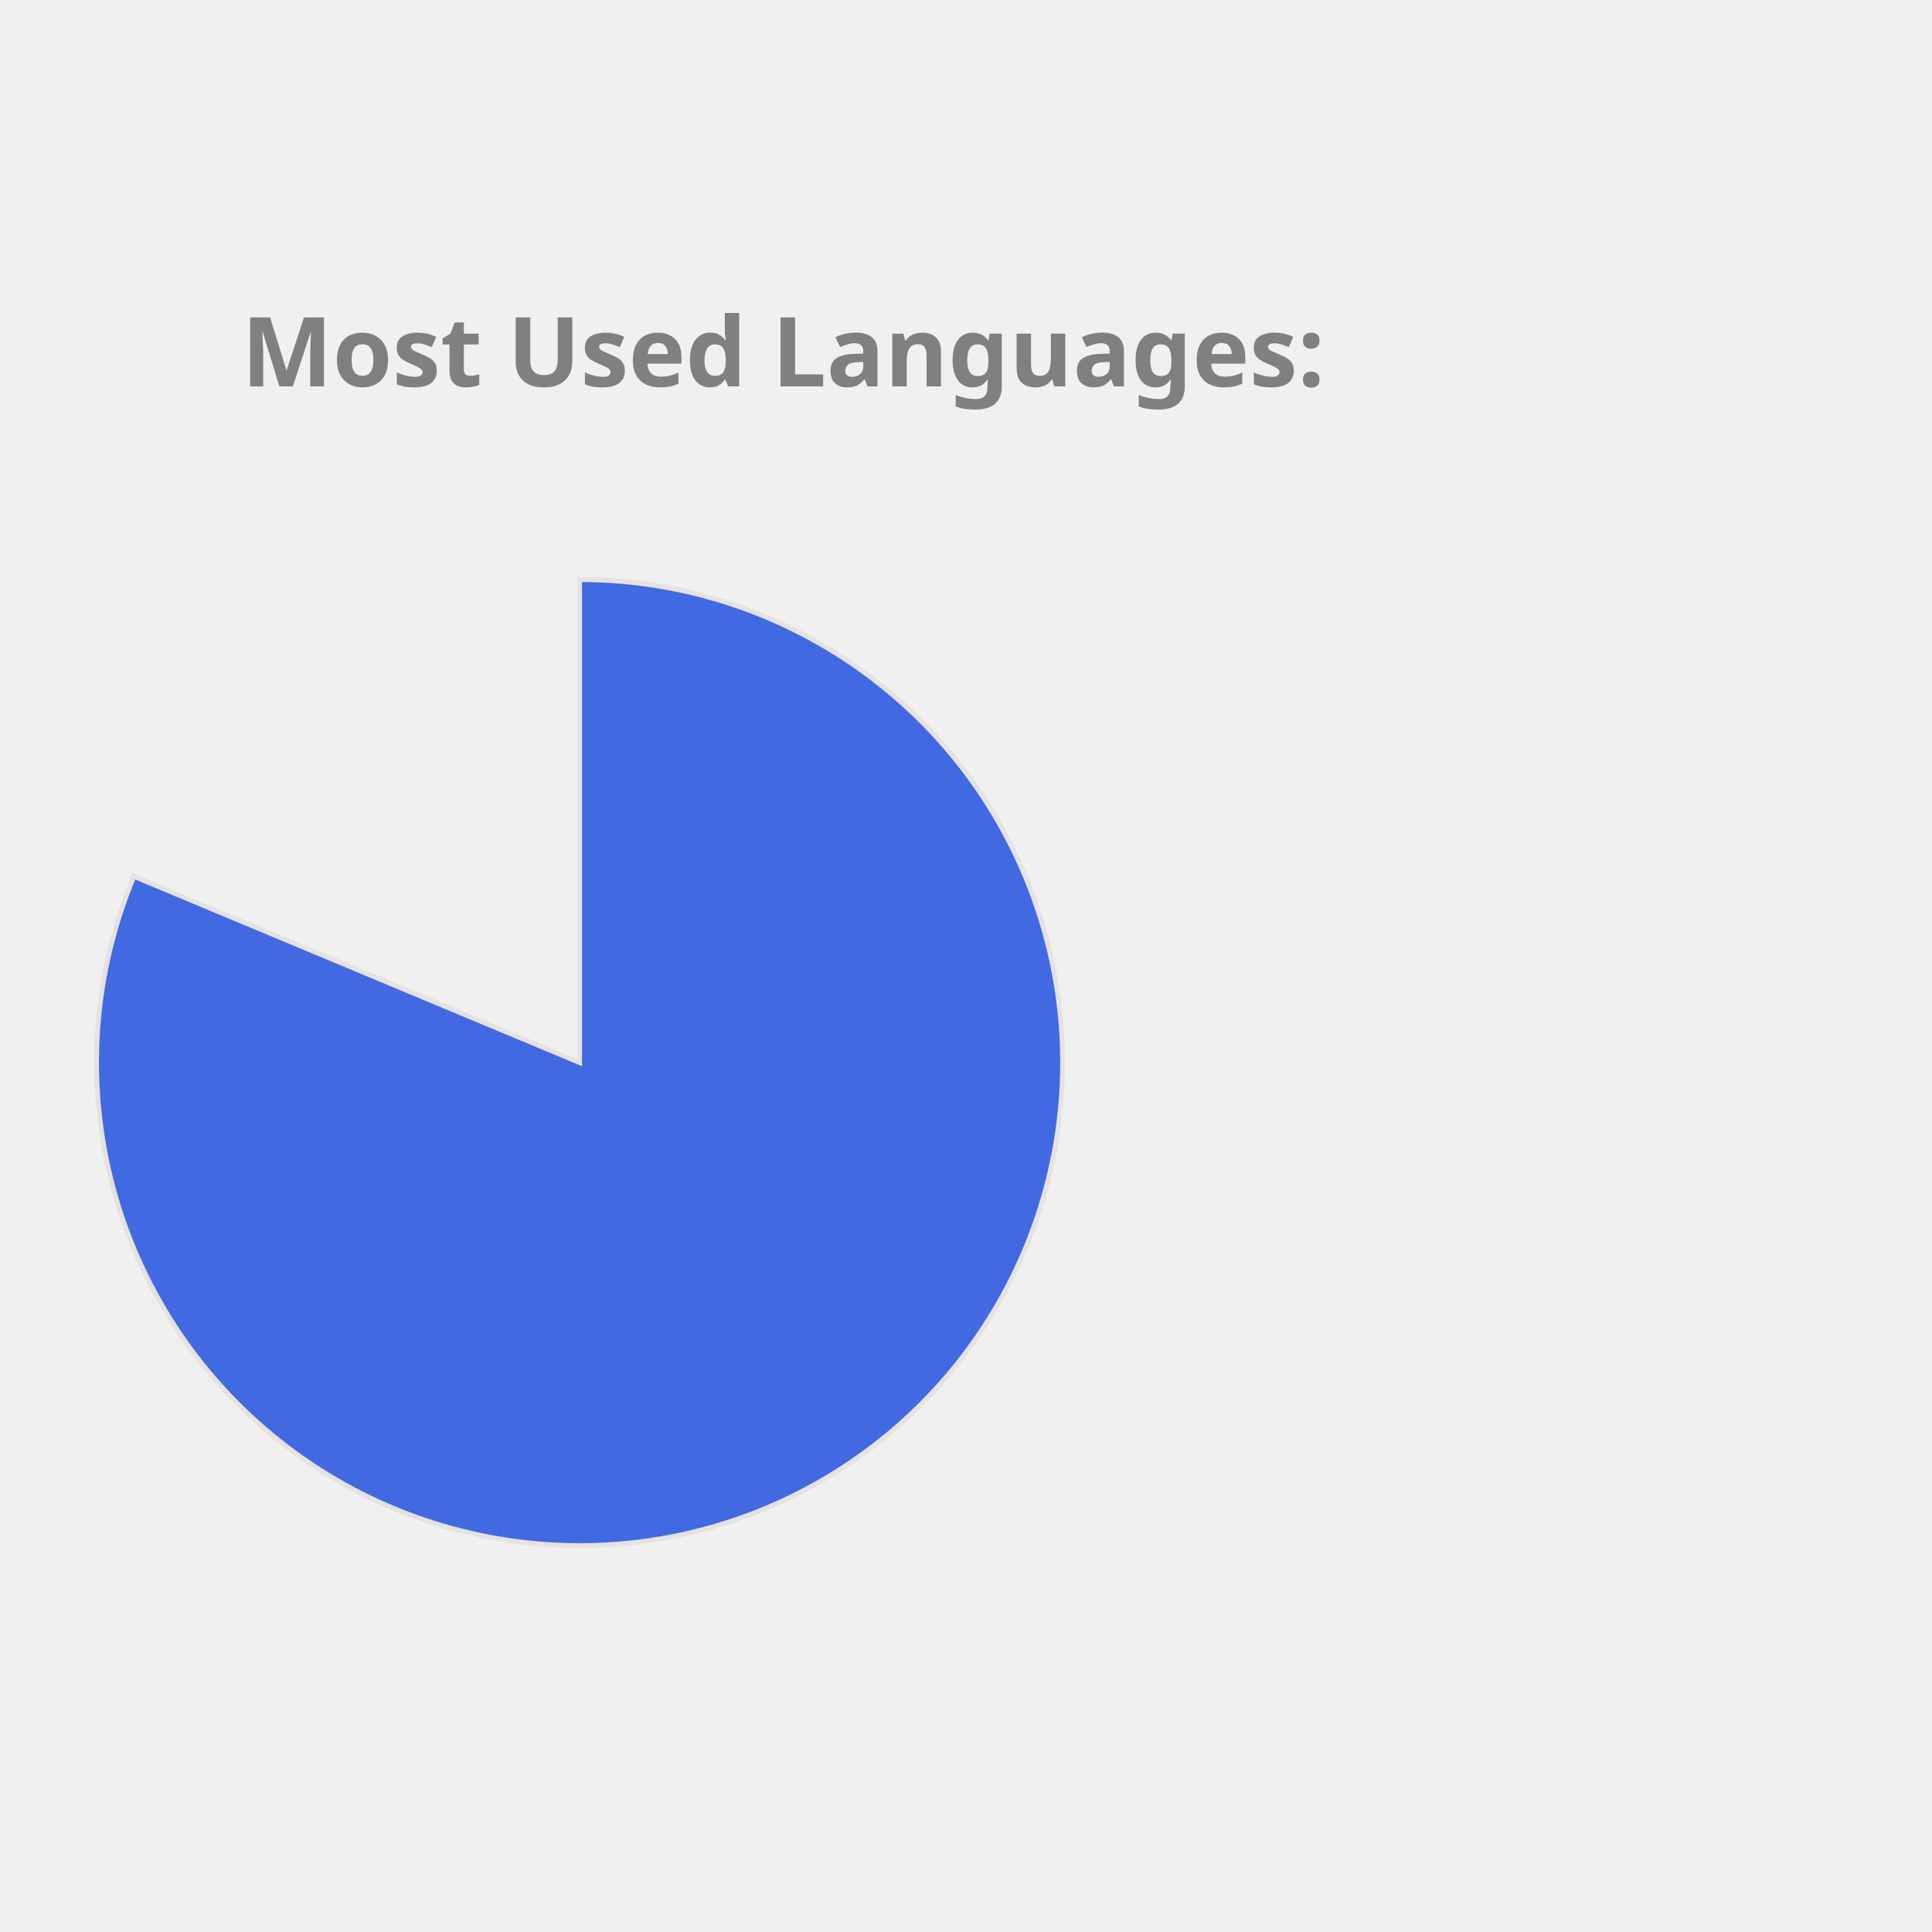
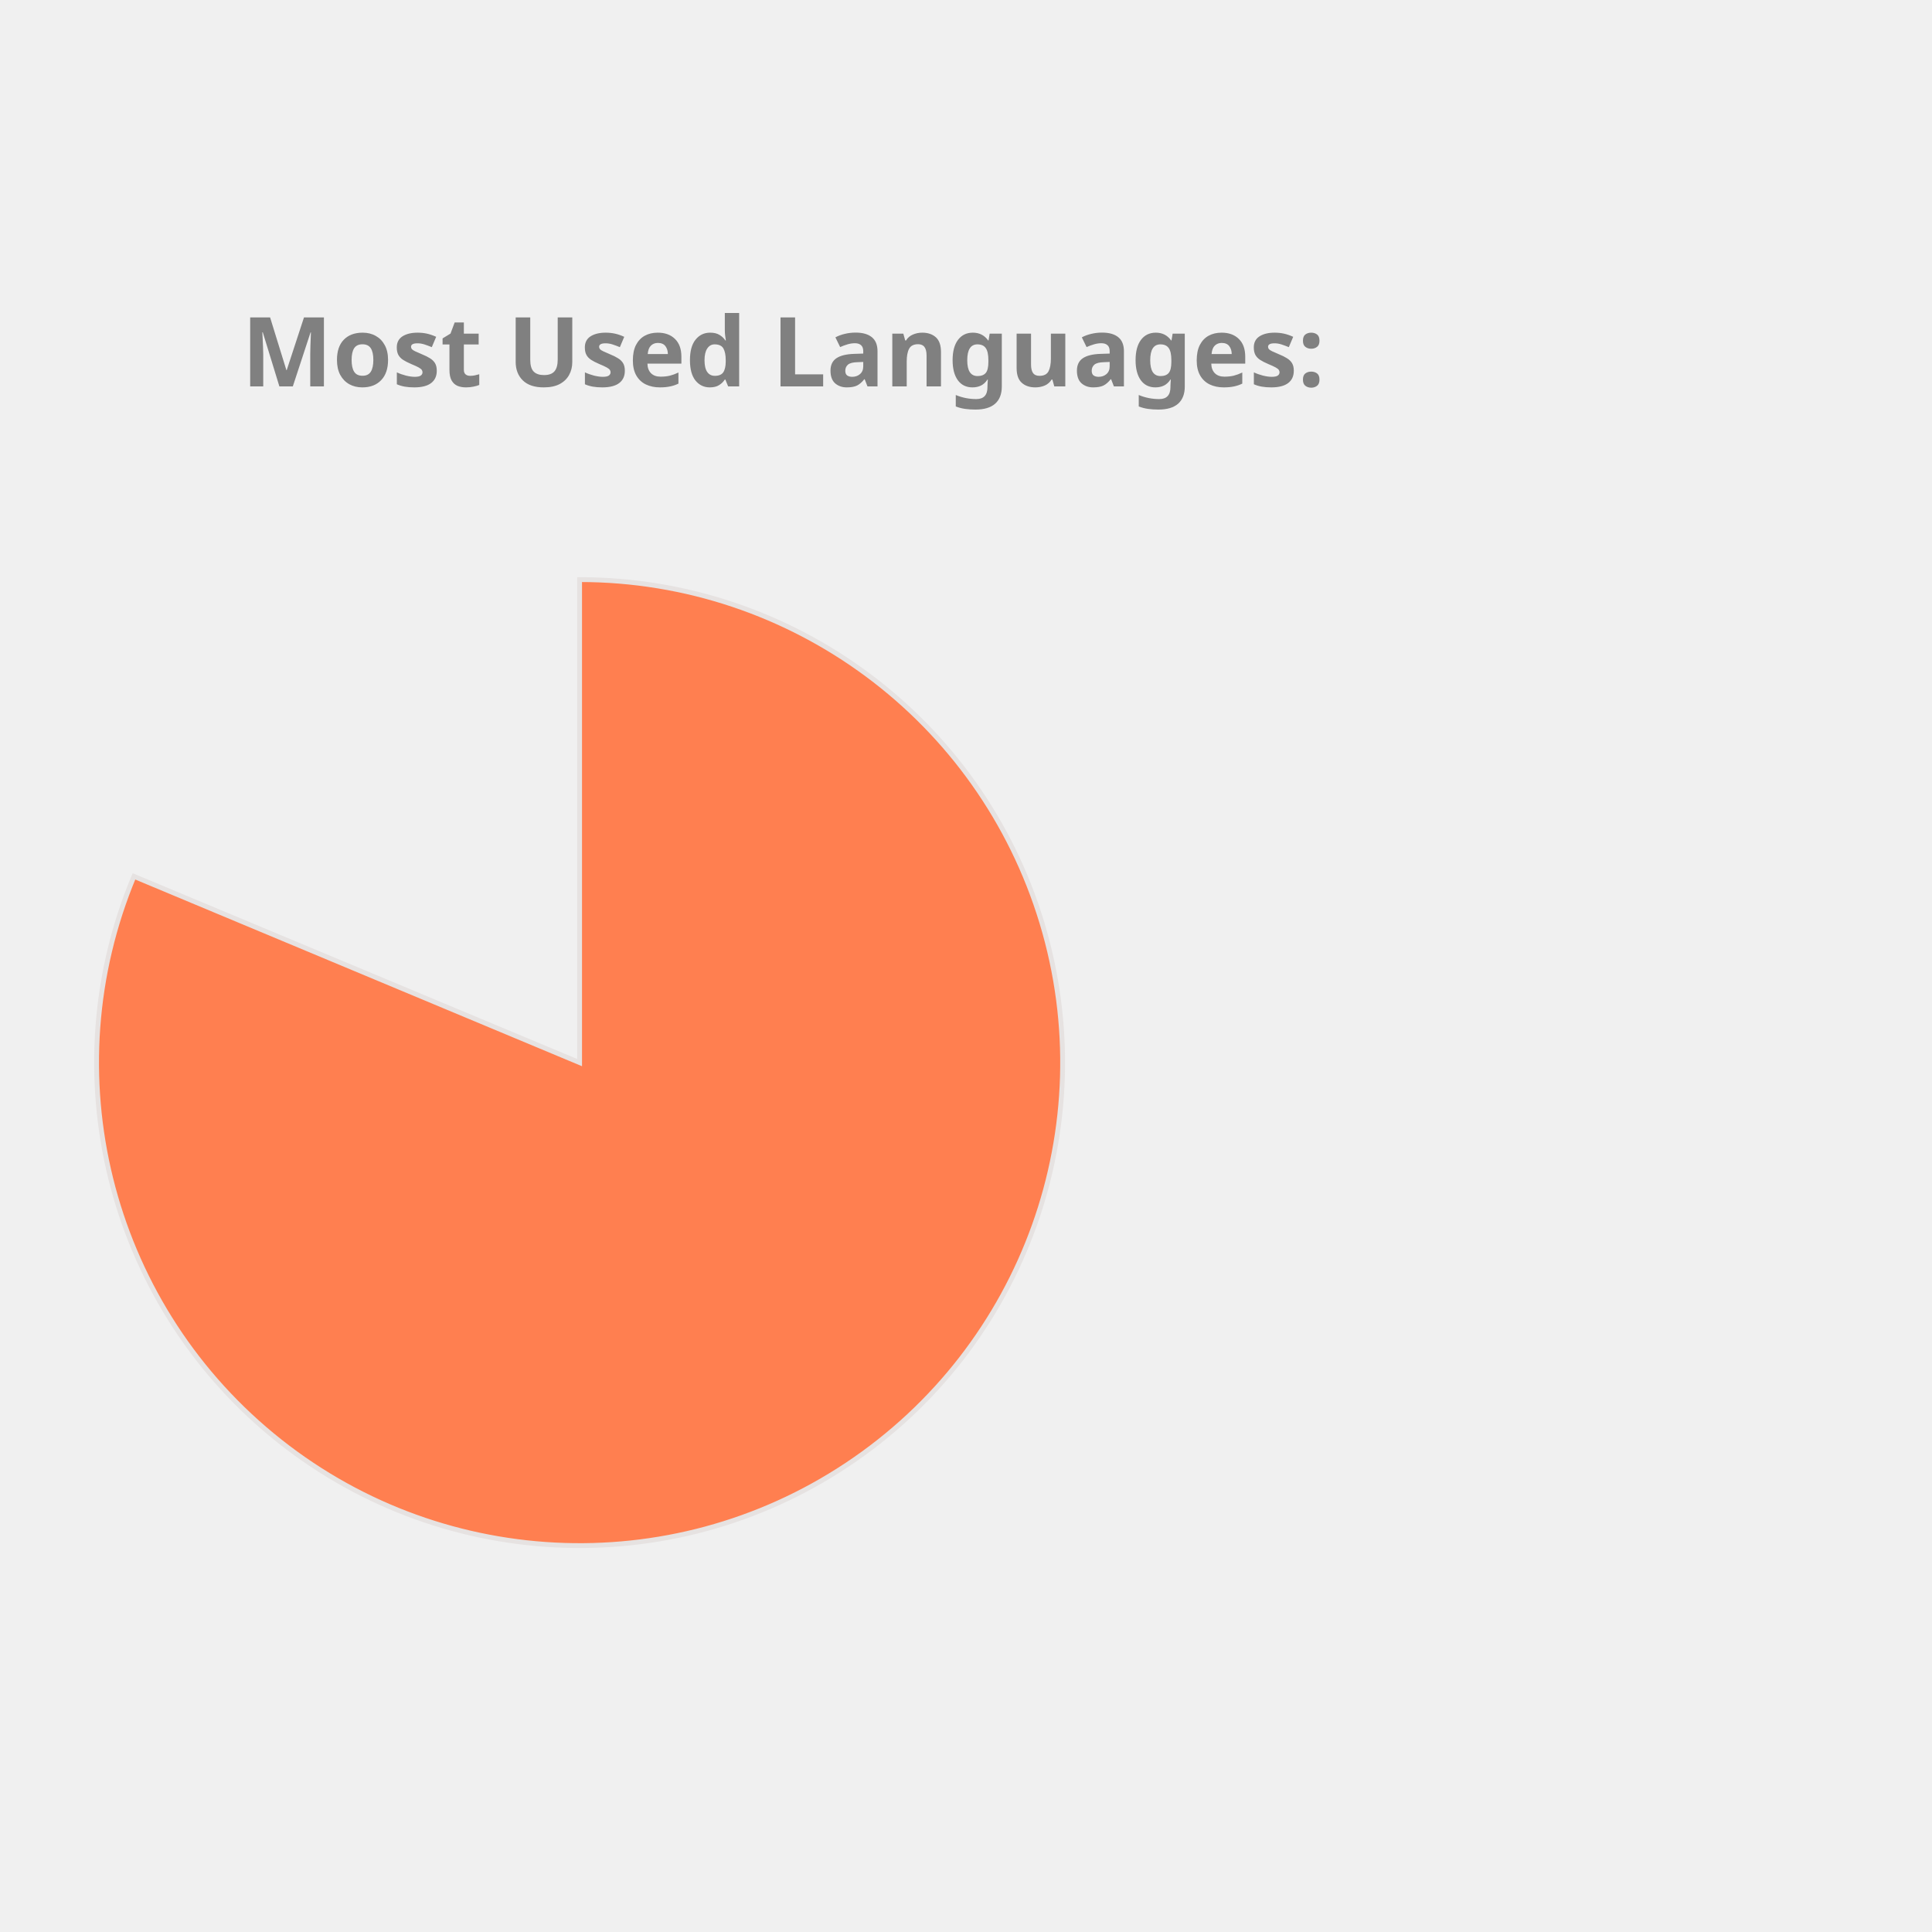
<svg xmlns="http://www.w3.org/2000/svg" height="350px" width="350px" viewBox="0 0 400 400">
  <style> 
        .label {
                font: bold 20px sans-serif;
                color: #404040;
                -webkit-text-stroke: 1px white;
        }

        path {
                stroke: #E6E2E1;
                stroke-width: 1px;
                transform: translate(60px, 100px);
        }

        .path_1 {
                animation: fadeIn 5s linear forwards;
        }

        .path_2 {
                transform: scale(0);
                animation: fadeIn 5s linear forwards 5s;
        }


        
        .path_3 {
                transform: scale(0);
                animation: fadeIn 5s linear forwards 10s;
        }


        .path_4 {
                transform: scale(0);
                animation: fadeIn 5s linear forwards 15s;
        }

        .path_5 {
                transform: scale(0);
                animation: fadeIn 5s linear forwards 20s;
        }

        .path_6 {
                transform: scale(0);
                animation: fadeIn 5s linear forwards 25s;
        }

        .path_7 {
                transform: scale(0);
                animation: fadeIn 5s linear forwards 30s;
        }

        .path_8 {
                transform: scale(0);
                animation: fadeIn 5s linear forwards 35s;
        }

        .path_9 {
                transform: scale(0);
                animation: fadeIn 5s linear forwards 40s;
        }

        .path_10 {
                transform: scale(0);
                animation: fadeIn 5s linear forwards 45s;
        }

        @keyframes fadeIn {
                0% {                        
                        transform: translate(250px, 300px) rotate(0deg) scale(0);
                        
                }
                50% {
                        transform: translate(150px, 220px) rotate(180deg) scale(0.5);
                        
                }
                
                100% {
                        transform: translate(60px, 120px) rotate(360deg) scale(1);
                        
                }
        }
        .txt_1 {
                opacity: 0;
                animation: txtShow 5s linear forwards 0s;
        }

        .txt_2 {
                opacity: 0;
                animation: txtShow 5s linear forwards 5s;
        }

        .txt_3 {
                opacity: 0;
                animation: txtShow 5s linear forwards 10s;
        }

        .txt_4 {
                opacity: 0;
                animation: txtShow 5s linear forwards 15s;
        }

        .txt_5 {
                opacity: 0;
                animation: txtShow 5s linear forwards 20s;
        }

        .txt_6 {
                opacity: 0;
                animation: txtShow 5s linear forwards 25s;
        }

        .txt_7 {
                opacity: 0;
                animation: txtShow 5s linear forwards 30s;
        }

        .txt_8 {
                opacity: 0;
                animation: txtShow 5s linear forwards 35s;
        }

        .txt_9 {
                opacity: 0;
                animation: txtShow 5s linear forwards 40s;
        }

        .txt_10 {
                opacity: 0;
                animation: txtShow 5s linear forwards 45s;
        }

        @keyframes txtShow {
                0% {                        
                        opacity: 0;
                        transform: translate(0px, 0px) scale(0);
                }
                100% {
                        opacity: 1;
                        transform: translate(0px, 0px) scale(1);
                        
                }
        }
</style>
-   <path class="path_1" d="M 60,120 L 60,20 A 100,100 0 1 1 -32.267,81.442 Z" fill="RoyalBlue" stroke="#fff" stroke-width="2" />
-   <text class="txt_1" x="260" y="150" fill="RoyalBlue" stroke="RoyalBlue" stroke-width="1">Jupyter Notebook</text>
-   <path class="path_2" d="M 60,120 L -32.267,81.442 A 100,100 0 0 1 -12.031,50.635 Z" fill="Coral" stroke="#fff" stroke-width="2" />
-   <text class="txt_2" x="260" y="170" fill="Coral" stroke="Coral" stroke-width="1">C++</text>
-   <path class="path_3" d="M 60,120 L -12.031,50.635 A 100,100 0 0 1 12.93,31.771 Z" fill="LightSeaGreen" stroke="#fff" stroke-width="2" />
-   <text class="txt_3" x="260" y="190" fill="LightSeaGreen" stroke="LightSeaGreen" stroke-width="1">JavaScript</text>
-   <path class="path_4" d="M 60,120 L 12.93,31.771 A 100,100 0 0 1 32.101,23.971 Z" fill="Orchid" stroke="#fff" stroke-width="2" />
-   <text class="txt_4" x="260" y="210" fill="Orchid" stroke="Orchid" stroke-width="1">Python</text>
-   <path class="path_5" d="M 60,120 L 32.101,23.971 A 100,100 0 0 1 44.977,21.135 Z" fill="Tan" stroke="#fff" stroke-width="2" />
-   <text class="txt_5" x="260" y="230" fill="Tan" stroke="Tan" stroke-width="1">C</text>
-   <path class="path_6" d="M 60,120 L 44.977,21.135 A 100,100 0 0 1 54.348,20.16 Z" fill="CornflowerBlue" stroke="#fff" stroke-width="2" />
-   <text class="txt_6" x="260" y="250" fill="CornflowerBlue" stroke="CornflowerBlue" stroke-width="1">Java</text>
-   <path class="path_7" d="M 60,120 L 54.348,20.16 A 100,100 0 0 1 56.859,20.049 Z" fill="MediumSlateBlue" stroke="#fff" stroke-width="2" />
-   <text class="txt_7" x="260" y="270" fill="MediumSlateBlue" stroke="MediumSlateBlue" stroke-width="1">HTML</text>
-   <path class="path_8" d="M 60,120 L 56.859,20.049 A 100,100 0 0 1 58.743,20.008 Z" fill="MediumTurquoise" stroke="#fff" stroke-width="2" />
-   <text class="txt_8" x="260" y="290" fill="MediumTurquoise" stroke="MediumTurquoise" stroke-width="1">Shell</text>
-   <path class="path_9" d="M 60,120 L 58.743,20.008 A 100,100 0 0 1 59.372,20.002 Z" fill="Salmon" stroke="#fff" stroke-width="2" />
-   <text class="txt_9" x="260" y="310" fill="Salmon" stroke="Salmon" stroke-width="1">SCSS</text>
-   <path class="path_10" d="M 60,120 L 59.372,20.002 A 100,100 0 0 1 60,20 Z" fill="Chocolate" stroke="#fff" stroke-width="2" />
-   <text class="txt_10" x="260" y="330" fill="Chocolate" stroke="Chocolate" stroke-width="1">CSS</text>
+   <path class="path_1" d="M 60,120 L 60,20 A 100,100 0 1 1 -32.267,81.442 Z" fill="Coral" stroke="#fff" stroke-width="2" />
+   <text class="txt_1" x="260" y="150" fill="Coral" stroke="Coral" stroke-width="1">Jupyter Notebook</text>
+   <path class="path_2" d="M 60,120 L -32.267,81.442 A 100,100 0 0 1 -12.031,50.635 Z" fill="RosyBrown" stroke="#fff" stroke-width="2" />
+   <text class="txt_2" x="260" y="170" fill="RosyBrown" stroke="RosyBrown" stroke-width="1">C++</text>
+   <path class="path_3" d="M 60,120 L -12.031,50.635 A 100,100 0 0 1 12.93,31.771 Z" fill="DodgerBlue" stroke="#fff" stroke-width="2" />
+   <text class="txt_3" x="260" y="190" fill="DodgerBlue" stroke="DodgerBlue" stroke-width="1">JavaScript</text>
+   <path class="path_4" d="M 60,120 L 12.93,31.771 A 100,100 0 0 1 32.101,23.971 Z" fill="IndianRed" stroke="#fff" stroke-width="2" />
+   <text class="txt_4" x="260" y="210" fill="IndianRed" stroke="IndianRed" stroke-width="1">Python</text>
+   <path class="path_5" d="M 60,120 L 32.101,23.971 A 100,100 0 0 1 44.977,21.135 Z" fill="DarkKhaki" stroke="#fff" stroke-width="2" />
+   <text class="txt_5" x="260" y="230" fill="DarkKhaki" stroke="DarkKhaki" stroke-width="1">C</text>
+   <path class="path_6" d="M 60,120 L 44.977,21.135 A 100,100 0 0 1 54.348,20.16 Z" fill="Tan" stroke="#fff" stroke-width="2" />
+   <text class="txt_6" x="260" y="250" fill="Tan" stroke="Tan" stroke-width="1">Java</text>
+   <path class="path_7" d="M 60,120 L 54.348,20.16 A 100,100 0 0 1 56.859,20.049 Z" fill="Chocolate" stroke="#fff" stroke-width="2" />
+   <text class="txt_7" x="260" y="270" fill="Chocolate" stroke="Chocolate" stroke-width="1">HTML</text>
+   <path class="path_8" d="M 60,120 L 56.859,20.049 A 100,100 0 0 1 58.743,20.008 Z" fill="RoyalBlue" stroke="#fff" stroke-width="2" />
+   <text class="txt_8" x="260" y="290" fill="RoyalBlue" stroke="RoyalBlue" stroke-width="1">Shell</text>
+   <path class="path_9" d="M 60,120 L 58.743,20.008 A 100,100 0 0 1 59.372,20.002 Z" fill="CornflowerBlue" stroke="#fff" stroke-width="2" />
+   <text class="txt_9" x="260" y="310" fill="CornflowerBlue" stroke="CornflowerBlue" stroke-width="1">SCSS</text>
+   <path class="path_10" d="M 60,120 L 59.372,20.002 A 100,100 0 0 1 60,20 Z" fill="Salmon" stroke="#fff" stroke-width="2" />
+   <text class="txt_10" x="260" y="330" fill="Salmon" stroke="Salmon" stroke-width="1">CSS</text>
  <g class="label">
    <text x="50" y="80" fill="grey">Most Used Languages:</text>
  </g>
</svg>
